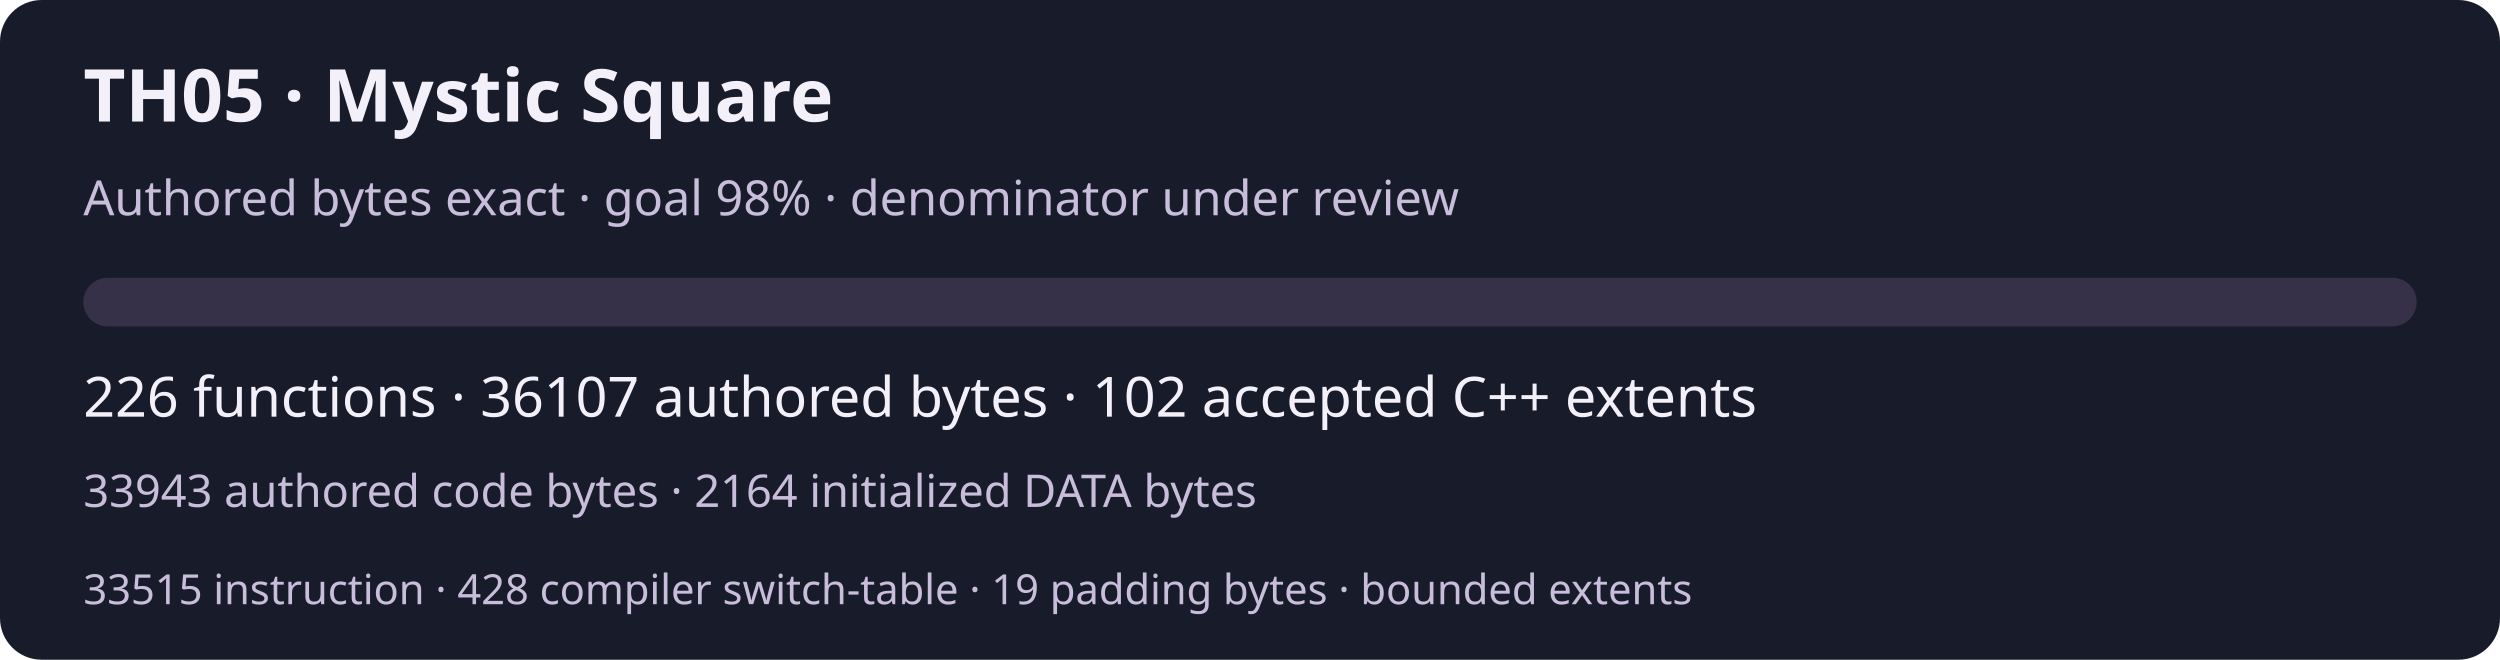
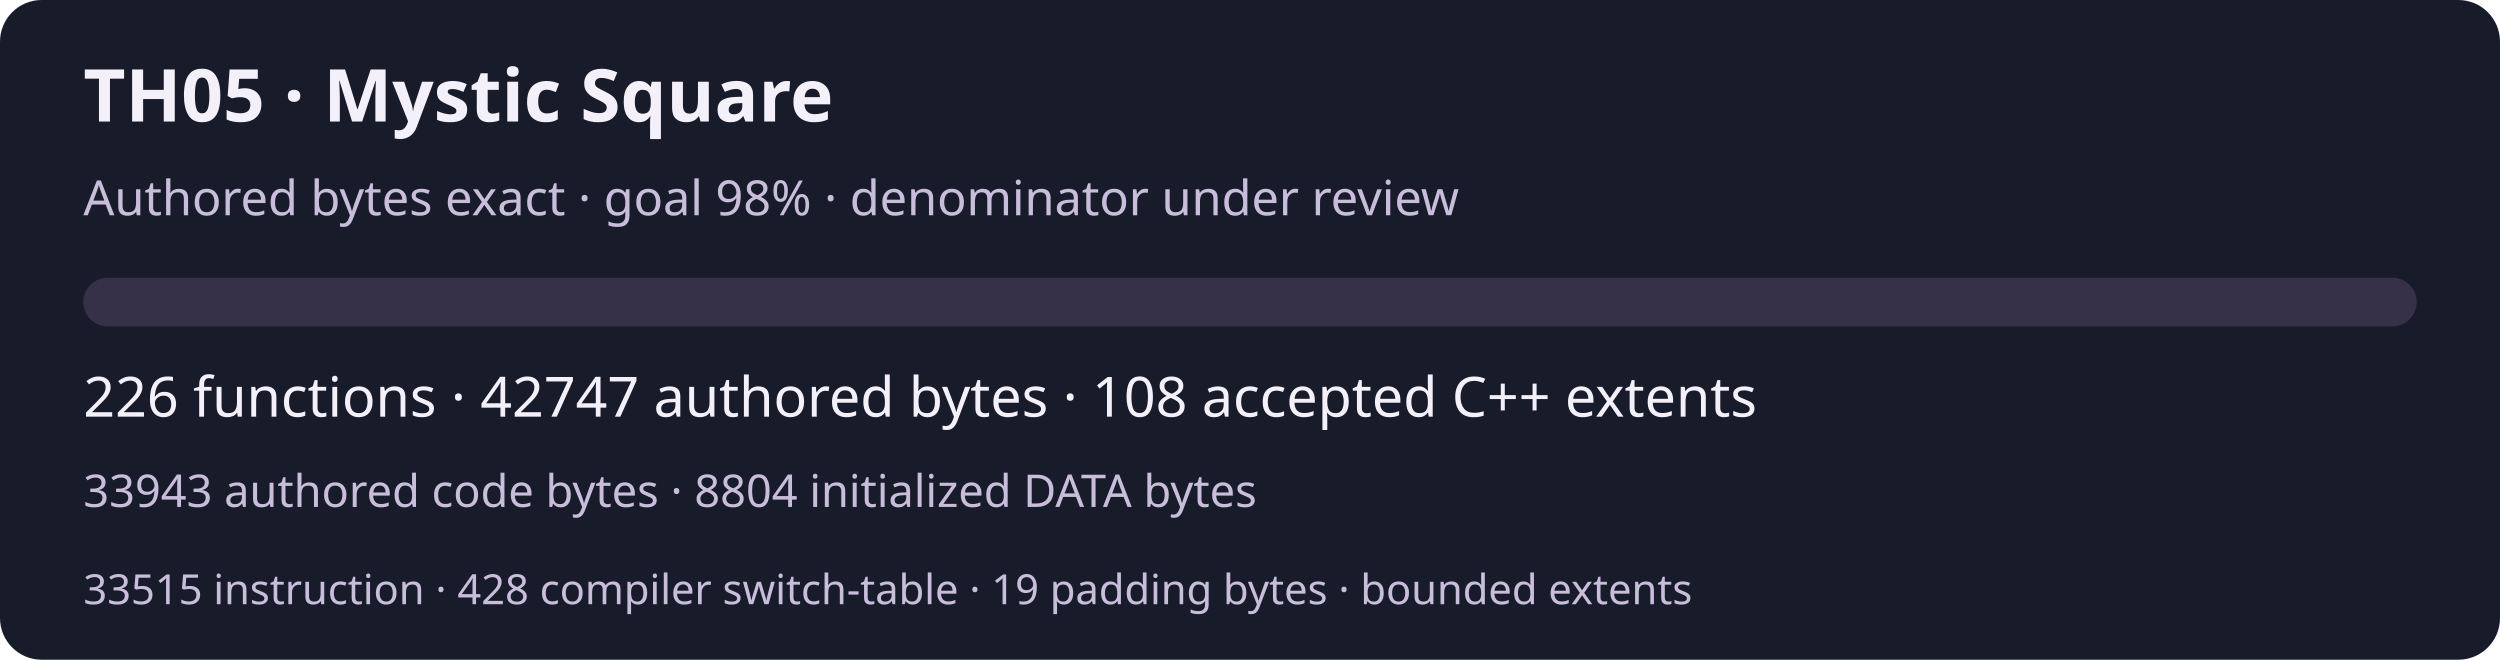
<svg xmlns="http://www.w3.org/2000/svg" width="720" height="190" viewBox="0 0 720 190" role="img" aria-labelledby="title desc">
  <rect width="720" height="190" rx="12" fill="#181b29" />
  <g font-family="system-ui,sans-serif" fill="#f3f0fa">
    <text x="24" y="35" font-size="21" font-weight="600">TH05 · Mystic Square</text>
    <text x="24" y="62" font-size="14" fill="#c9bddc">Authored bytes exact · goal 98% · denominator under review</text>
    <rect x="24" y="80" width="672" height="14" rx="7" fill="#363148" />
-     <text x="24" y="120" font-size="16">226 functions · 36107 authored bytes · 102 accepted C++ extents</text>
-     <text x="24" y="146" font-size="13" fill="#c9bddc">33943 authored code bytes · 2164 initialized DATA bytes</text>
+     <text x="24" y="120" font-size="16">226 functions · 42747 authored bytes · 108 accepted C++ extents</text>
+     <text x="24" y="146" font-size="13" fill="#c9bddc">33943 authored code bytes · 8804 initialized DATA bytes</text>
    <text x="24" y="174" font-size="12" fill="#c9bddc">33515 instruction · 428 compiler switch-table · 19 padding bytes · bounded extents</text>
  </g>
</svg>
